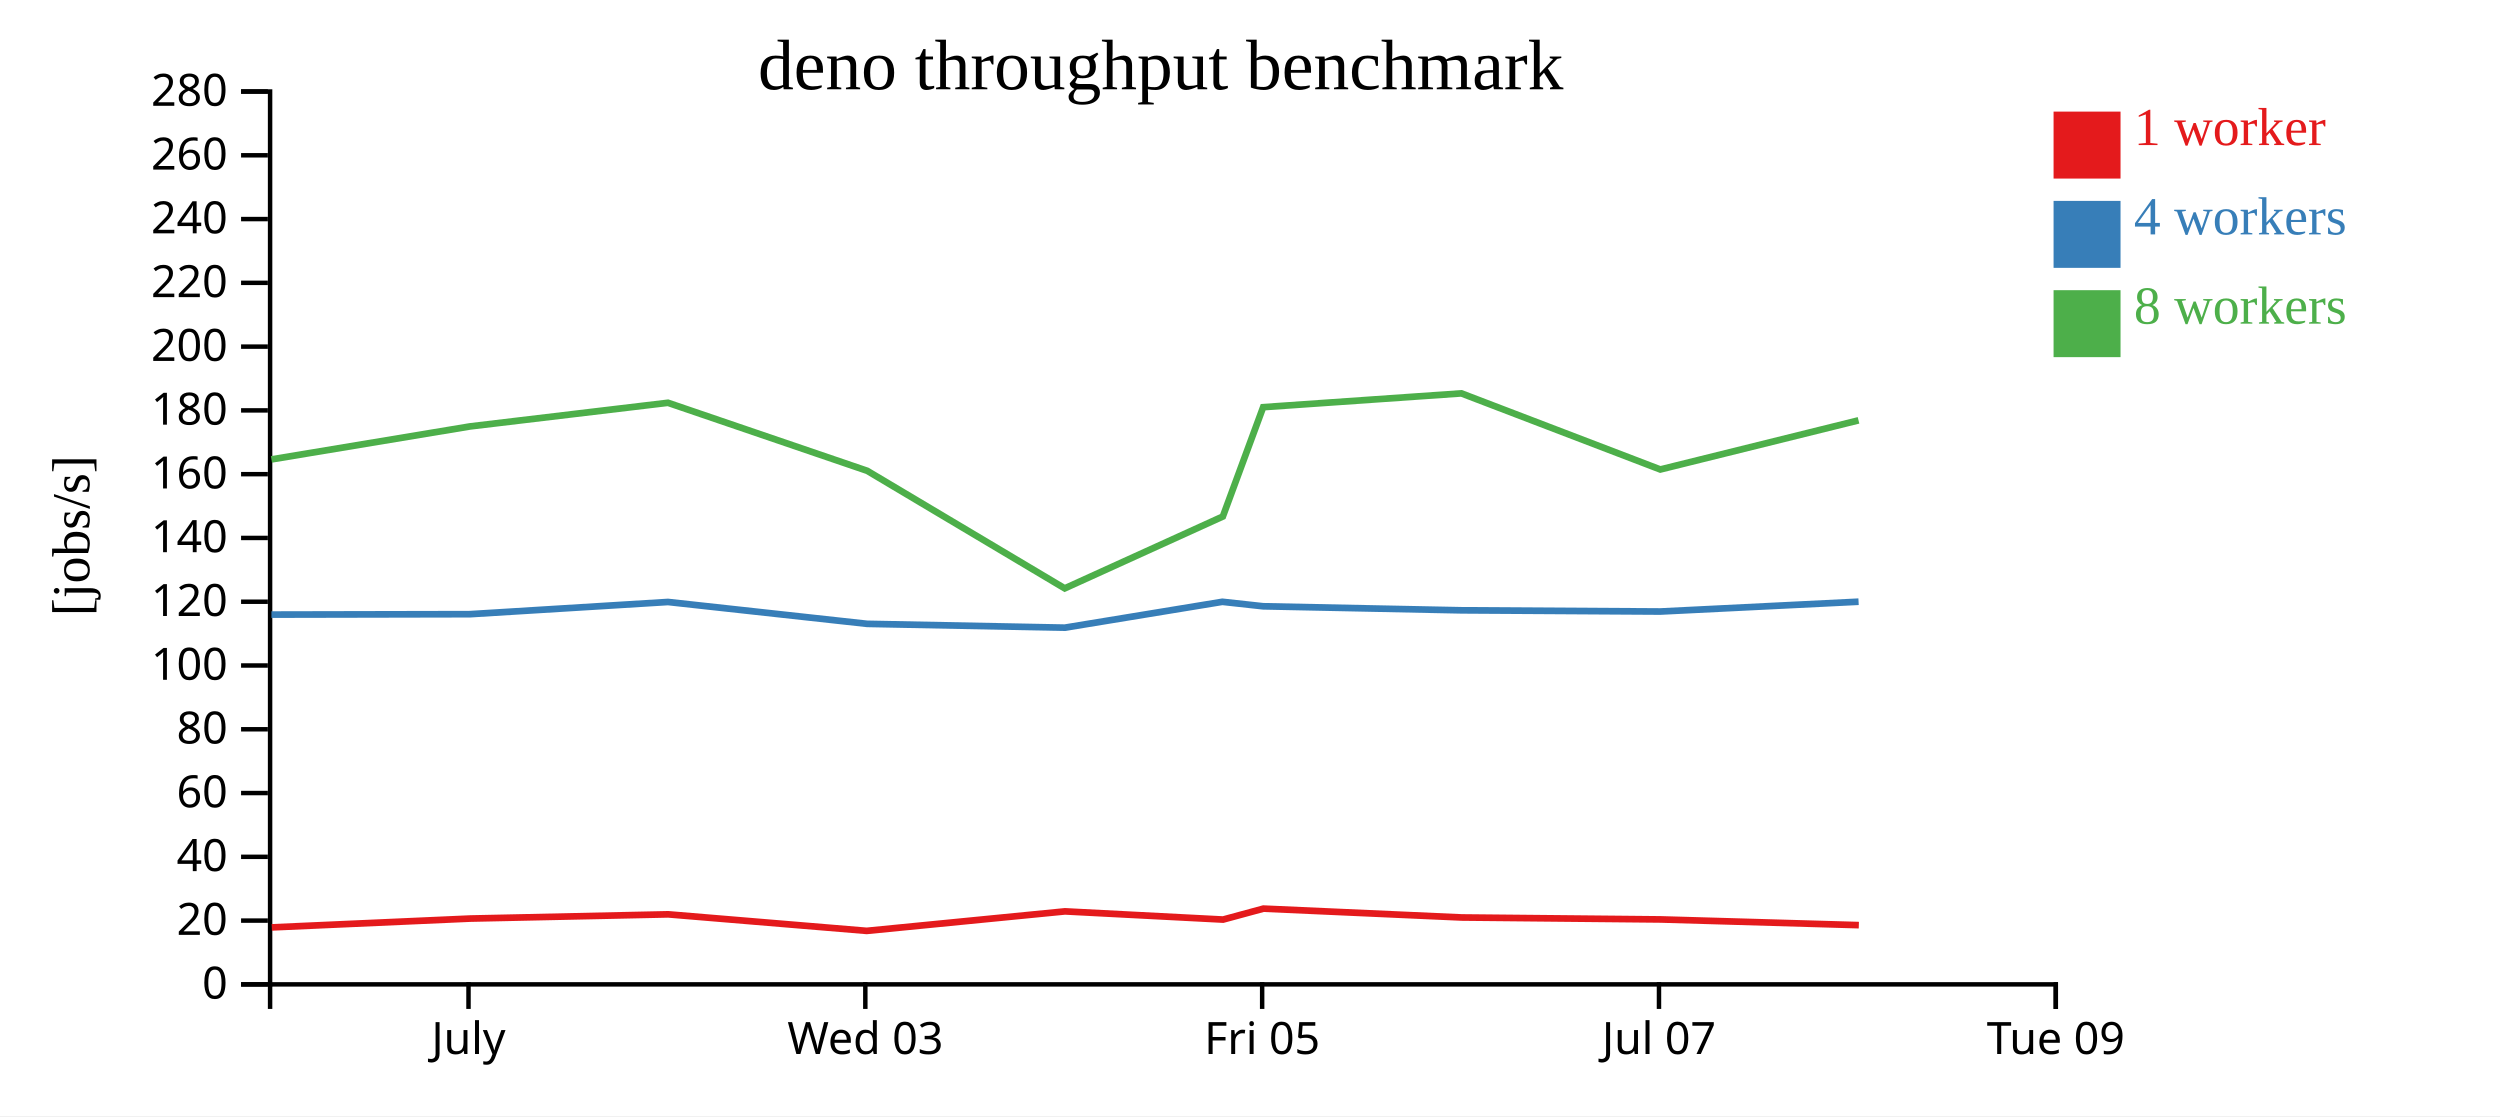
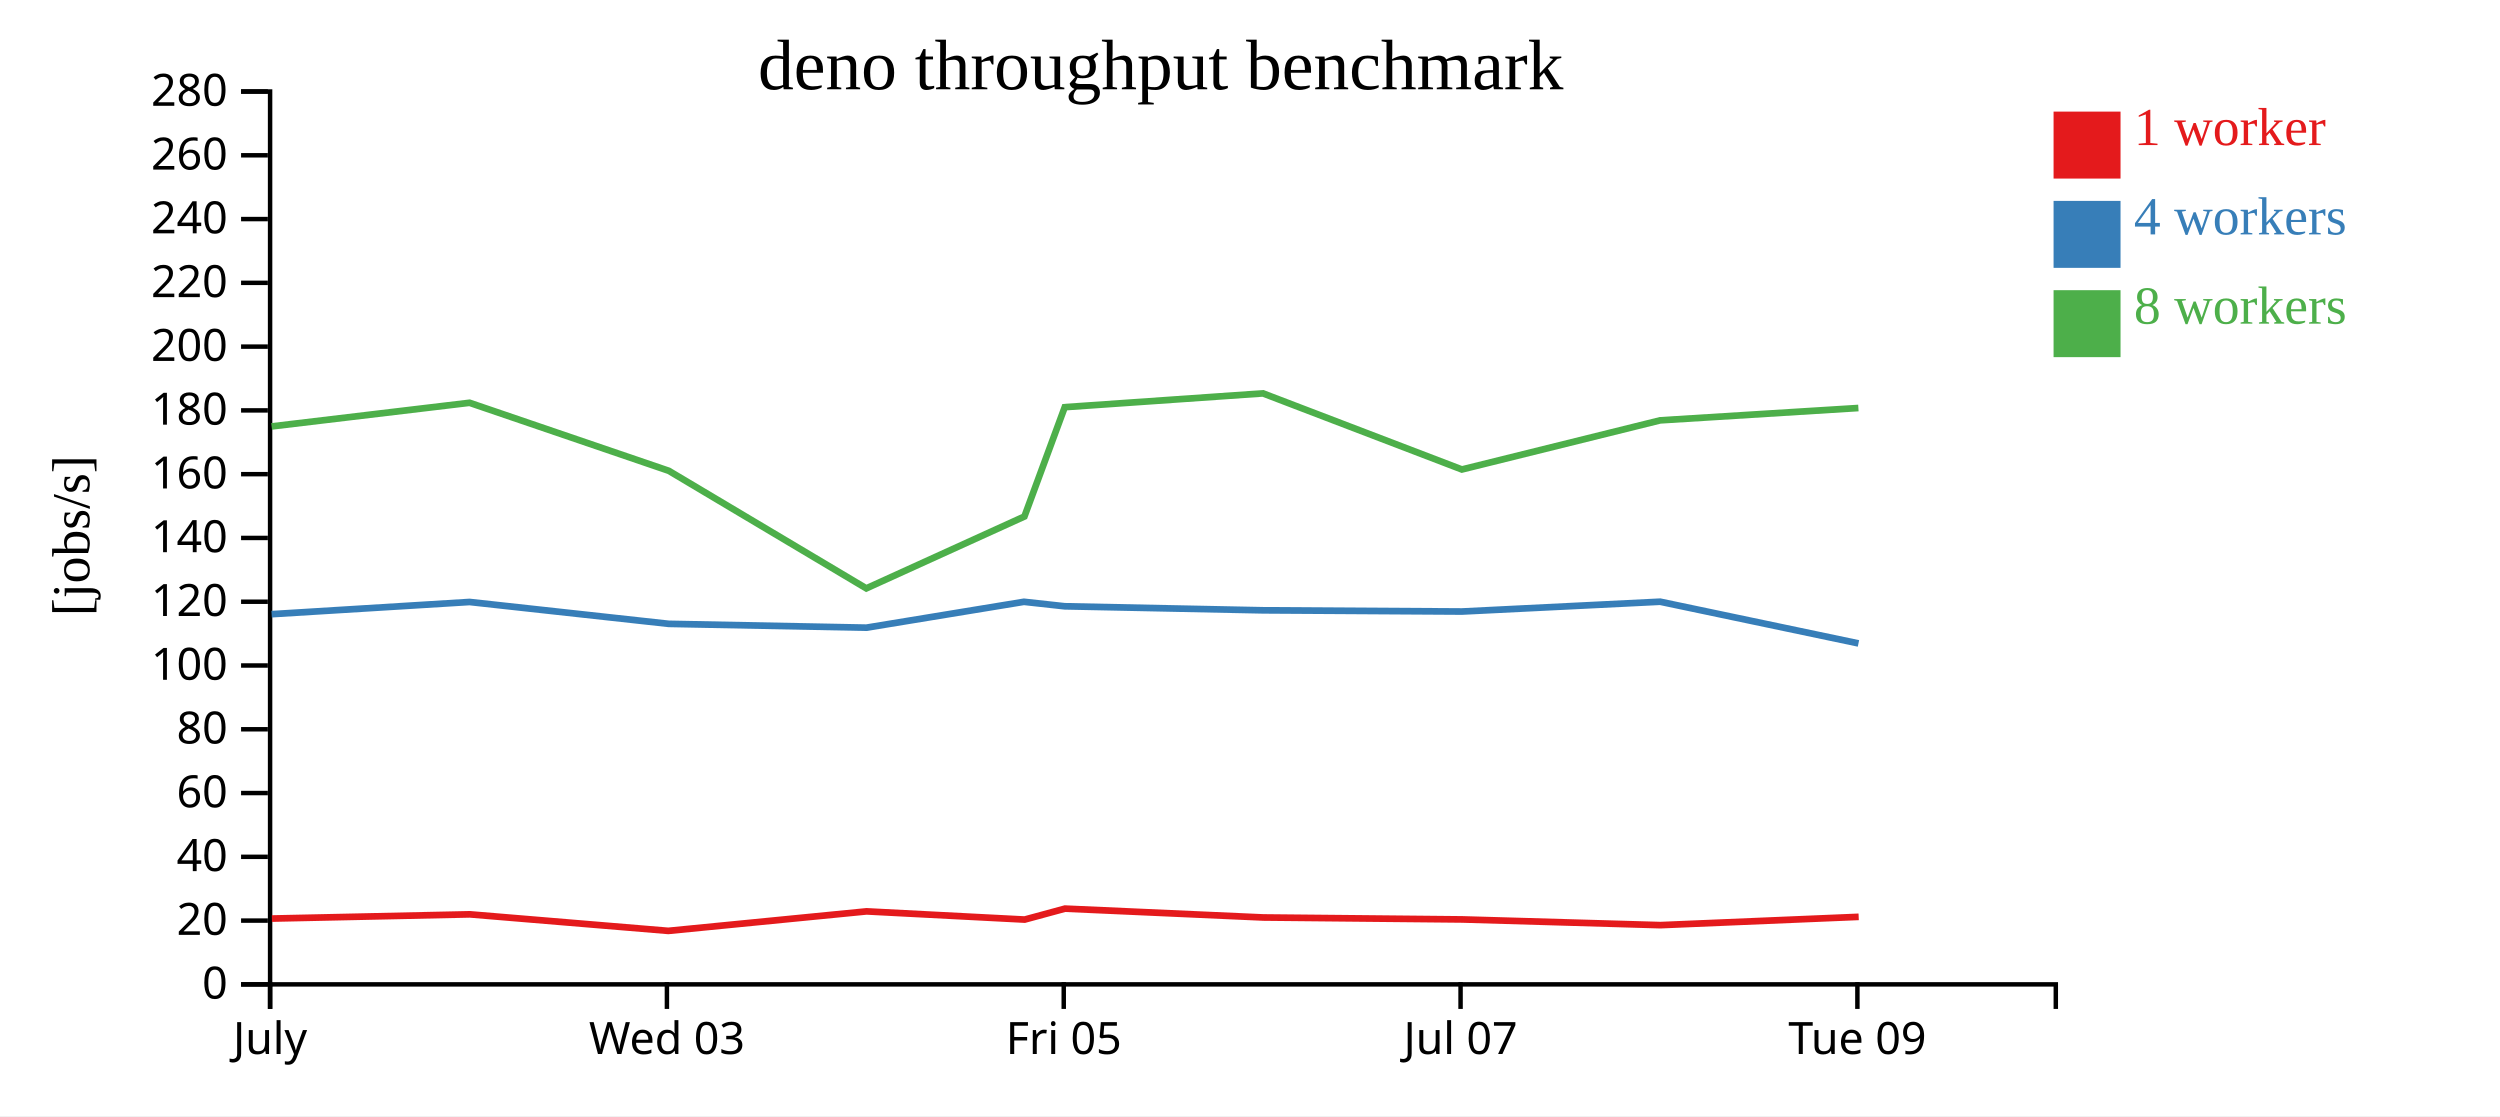
<svg xmlns="http://www.w3.org/2000/svg" width="560" height="250">
  <rect width="100%" height="100%" fill="white" />
  <g transform="translate(60,20)">
    <g transform="translate(0,200)" fill="none" font-size="10" font-family="sans-serif" text-anchor="middle">
      <path class="domain" stroke="currentColor" d="M0.5,6V0.5H400.5V6" />
-       <g class="tick" opacity="1" transform="translate(44.94444,0)">
+       <g class="tick" opacity="1" transform="translate(0.5,0)">
        <line stroke="currentColor" y2="6" />
        <text fill="currentColor" y="9" dy="0.71em">July</text>
      </g>
-       <g class="tick" opacity="1" transform="translate(133.8333,0)">
+       <g class="tick" opacity="1" transform="translate(89.38889,0)">
        <line stroke="currentColor" y2="6" />
        <text fill="currentColor" y="9" dy="0.71em">Wed 03</text>
      </g>
-       <g class="tick" opacity="1" transform="translate(222.7222,0)">
+       <g class="tick" opacity="1" transform="translate(178.2778,0)">
        <line stroke="currentColor" y2="6" />
        <text fill="currentColor" y="9" dy="0.71em">Fri 05</text>
      </g>
-       <g class="tick" opacity="1" transform="translate(311.6111,0)">
+       <g class="tick" opacity="1" transform="translate(267.1667,0)">
        <line stroke="currentColor" y2="6" />
        <text fill="currentColor" y="9" dy="0.71em">Jul 07</text>
      </g>
-       <g class="tick" opacity="1" transform="translate(400.5,0)">
+       <g class="tick" opacity="1" transform="translate(356.0556,0)">
        <line stroke="currentColor" y2="6" />
        <text fill="currentColor" y="9" dy="0.71em">Tue 09</text>
      </g>
    </g>
    <g fill="none" font-size="10" font-family="sans-serif" text-anchor="end">
      <path class="domain" stroke="currentColor" d="M-6,200.5H0.5V0.5H-6" />
      <g class="tick" opacity="1" transform="translate(0,200.5)">
        <line stroke="currentColor" x2="-6" />
        <text fill="currentColor" x="-9" dy="0.32em">0</text>
      </g>
      <g class="tick" opacity="1" transform="translate(0,186.2143)">
        <line stroke="currentColor" x2="-6" />
        <text fill="currentColor" x="-9" dy="0.32em">20</text>
      </g>
      <g class="tick" opacity="1" transform="translate(0,171.9286)">
        <line stroke="currentColor" x2="-6" />
        <text fill="currentColor" x="-9" dy="0.32em">40</text>
      </g>
      <g class="tick" opacity="1" transform="translate(0,157.6429)">
        <line stroke="currentColor" x2="-6" />
        <text fill="currentColor" x="-9" dy="0.32em">60</text>
      </g>
      <g class="tick" opacity="1" transform="translate(0,143.3571)">
        <line stroke="currentColor" x2="-6" />
        <text fill="currentColor" x="-9" dy="0.32em">80</text>
      </g>
      <g class="tick" opacity="1" transform="translate(0,129.0714)">
        <line stroke="currentColor" x2="-6" />
        <text fill="currentColor" x="-9" dy="0.32em">100</text>
      </g>
      <g class="tick" opacity="1" transform="translate(0,114.7857)">
        <line stroke="currentColor" x2="-6" />
        <text fill="currentColor" x="-9" dy="0.32em">120</text>
      </g>
      <g class="tick" opacity="1" transform="translate(0,100.5)">
        <line stroke="currentColor" x2="-6" />
        <text fill="currentColor" x="-9" dy="0.32em">140</text>
      </g>
      <g class="tick" opacity="1" transform="translate(0,86.21429)">
        <line stroke="currentColor" x2="-6" />
        <text fill="currentColor" x="-9" dy="0.32em">160</text>
      </g>
      <g class="tick" opacity="1" transform="translate(0,71.92857)">
        <line stroke="currentColor" x2="-6" />
        <text fill="currentColor" x="-9" dy="0.32em">180</text>
      </g>
      <g class="tick" opacity="1" transform="translate(0,57.64286)">
        <line stroke="currentColor" x2="-6" />
        <text fill="currentColor" x="-9" dy="0.32em">200</text>
      </g>
      <g class="tick" opacity="1" transform="translate(0,43.35714)">
        <line stroke="currentColor" x2="-6" />
        <text fill="currentColor" x="-9" dy="0.32em">220</text>
      </g>
      <g class="tick" opacity="1" transform="translate(0,29.07143)">
        <line stroke="currentColor" x2="-6" />
        <text fill="currentColor" x="-9" dy="0.32em">240</text>
      </g>
      <g class="tick" opacity="1" transform="translate(0,14.78571)">
        <line stroke="currentColor" x2="-6" />
        <text fill="currentColor" x="-9" dy="0.32em">260</text>
      </g>
      <g class="tick" opacity="1" transform="translate(0,0.5)">
        <line stroke="currentColor" x2="-6" />
        <text fill="currentColor" x="-9" dy="0.32em">280</text>
      </g>
    </g>
    <text text-anchor="middle" style="font-size: 12px" transform="rotate(-90)" y="-40" x="-100">[jobs/s]</text>
    <text text-anchor="middle" style="font-size: 16px" y="0" x="200">deno throughput benchmark</text>
-     <path class="line" fill="none" stroke="#e41a1c" stroke-width="1.5" d="M0.88,187.734L45.348,185.758L89.674,184.811L134.139,188.516L178.558,184.147L213.972,185.985L223,183.533L267.442,185.516L311.988,185.952L356.379,187.232" />
-     <path class="line" fill="none" stroke="#377eb8" stroke-width="1.5" d="M0.802,117.671L45.286,117.576L89.622,114.844L134.25,119.743L178.509,120.6L213.808,114.804L222.944,115.808L267.369,116.711L311.905,116.982L356.32,114.783" />
-     <path class="line" fill="none" stroke="#4daf4a" stroke-width="1.5" d="M0.807,82.904L45.289,75.517L89.625,70.224L134.246,85.458L178.495,111.795L213.915,95.694L222.949,71.207L267.353,68.116L311.908,85.163L356.31,74.157" />
+     <path class="line" fill="none" stroke="#e41a1c" stroke-width="1.5" d="M0.904,185.758L45.229,184.811L89.694,188.516L134.114,184.147L169.527,185.985L178.556,183.533L222.998,185.516L267.543,185.952L311.935,187.232L356.344,185.373" />
+     <path class="line" fill="none" stroke="#377eb8" stroke-width="1.5" d="M0.842,117.576L45.178,114.844L89.806,119.743L134.065,120.6L169.363,114.804L178.499,115.808L222.924,116.711L267.461,116.982L311.876,114.783L356.296,124.125" />
+     <path class="line" fill="none" stroke="#4daf4a" stroke-width="1.5" d="M0.845,75.517L45.18,70.224L89.802,85.458L134.05,111.795L169.47,95.694L178.504,71.207L222.908,68.116L267.463,85.163L311.866,74.157L356.279,71.393" />
    <rect class="dot" x="400" y="5" width="15" height="15" style="fill: #e41a1c;" />
    <rect class="dot" x="400" y="25" width="15" height="15" style="fill: #377eb8;" />
    <rect class="dot" x="400" y="45" width="15" height="15" style="fill: #4daf4a;" />
    <text class="label" x="418" y="12.5" style="fill: #e41a1c; alignment-baseline: middle;" text-anchor="left">1 worker</text>
    <text class="label" x="418" y="32.5" style="fill: #377eb8; alignment-baseline: middle;" text-anchor="left">4 workers</text>
    <text class="label" x="418" y="52.5" style="fill: #4daf4a; alignment-baseline: middle;" text-anchor="left">8 workers</text>
  </g>
</svg>
